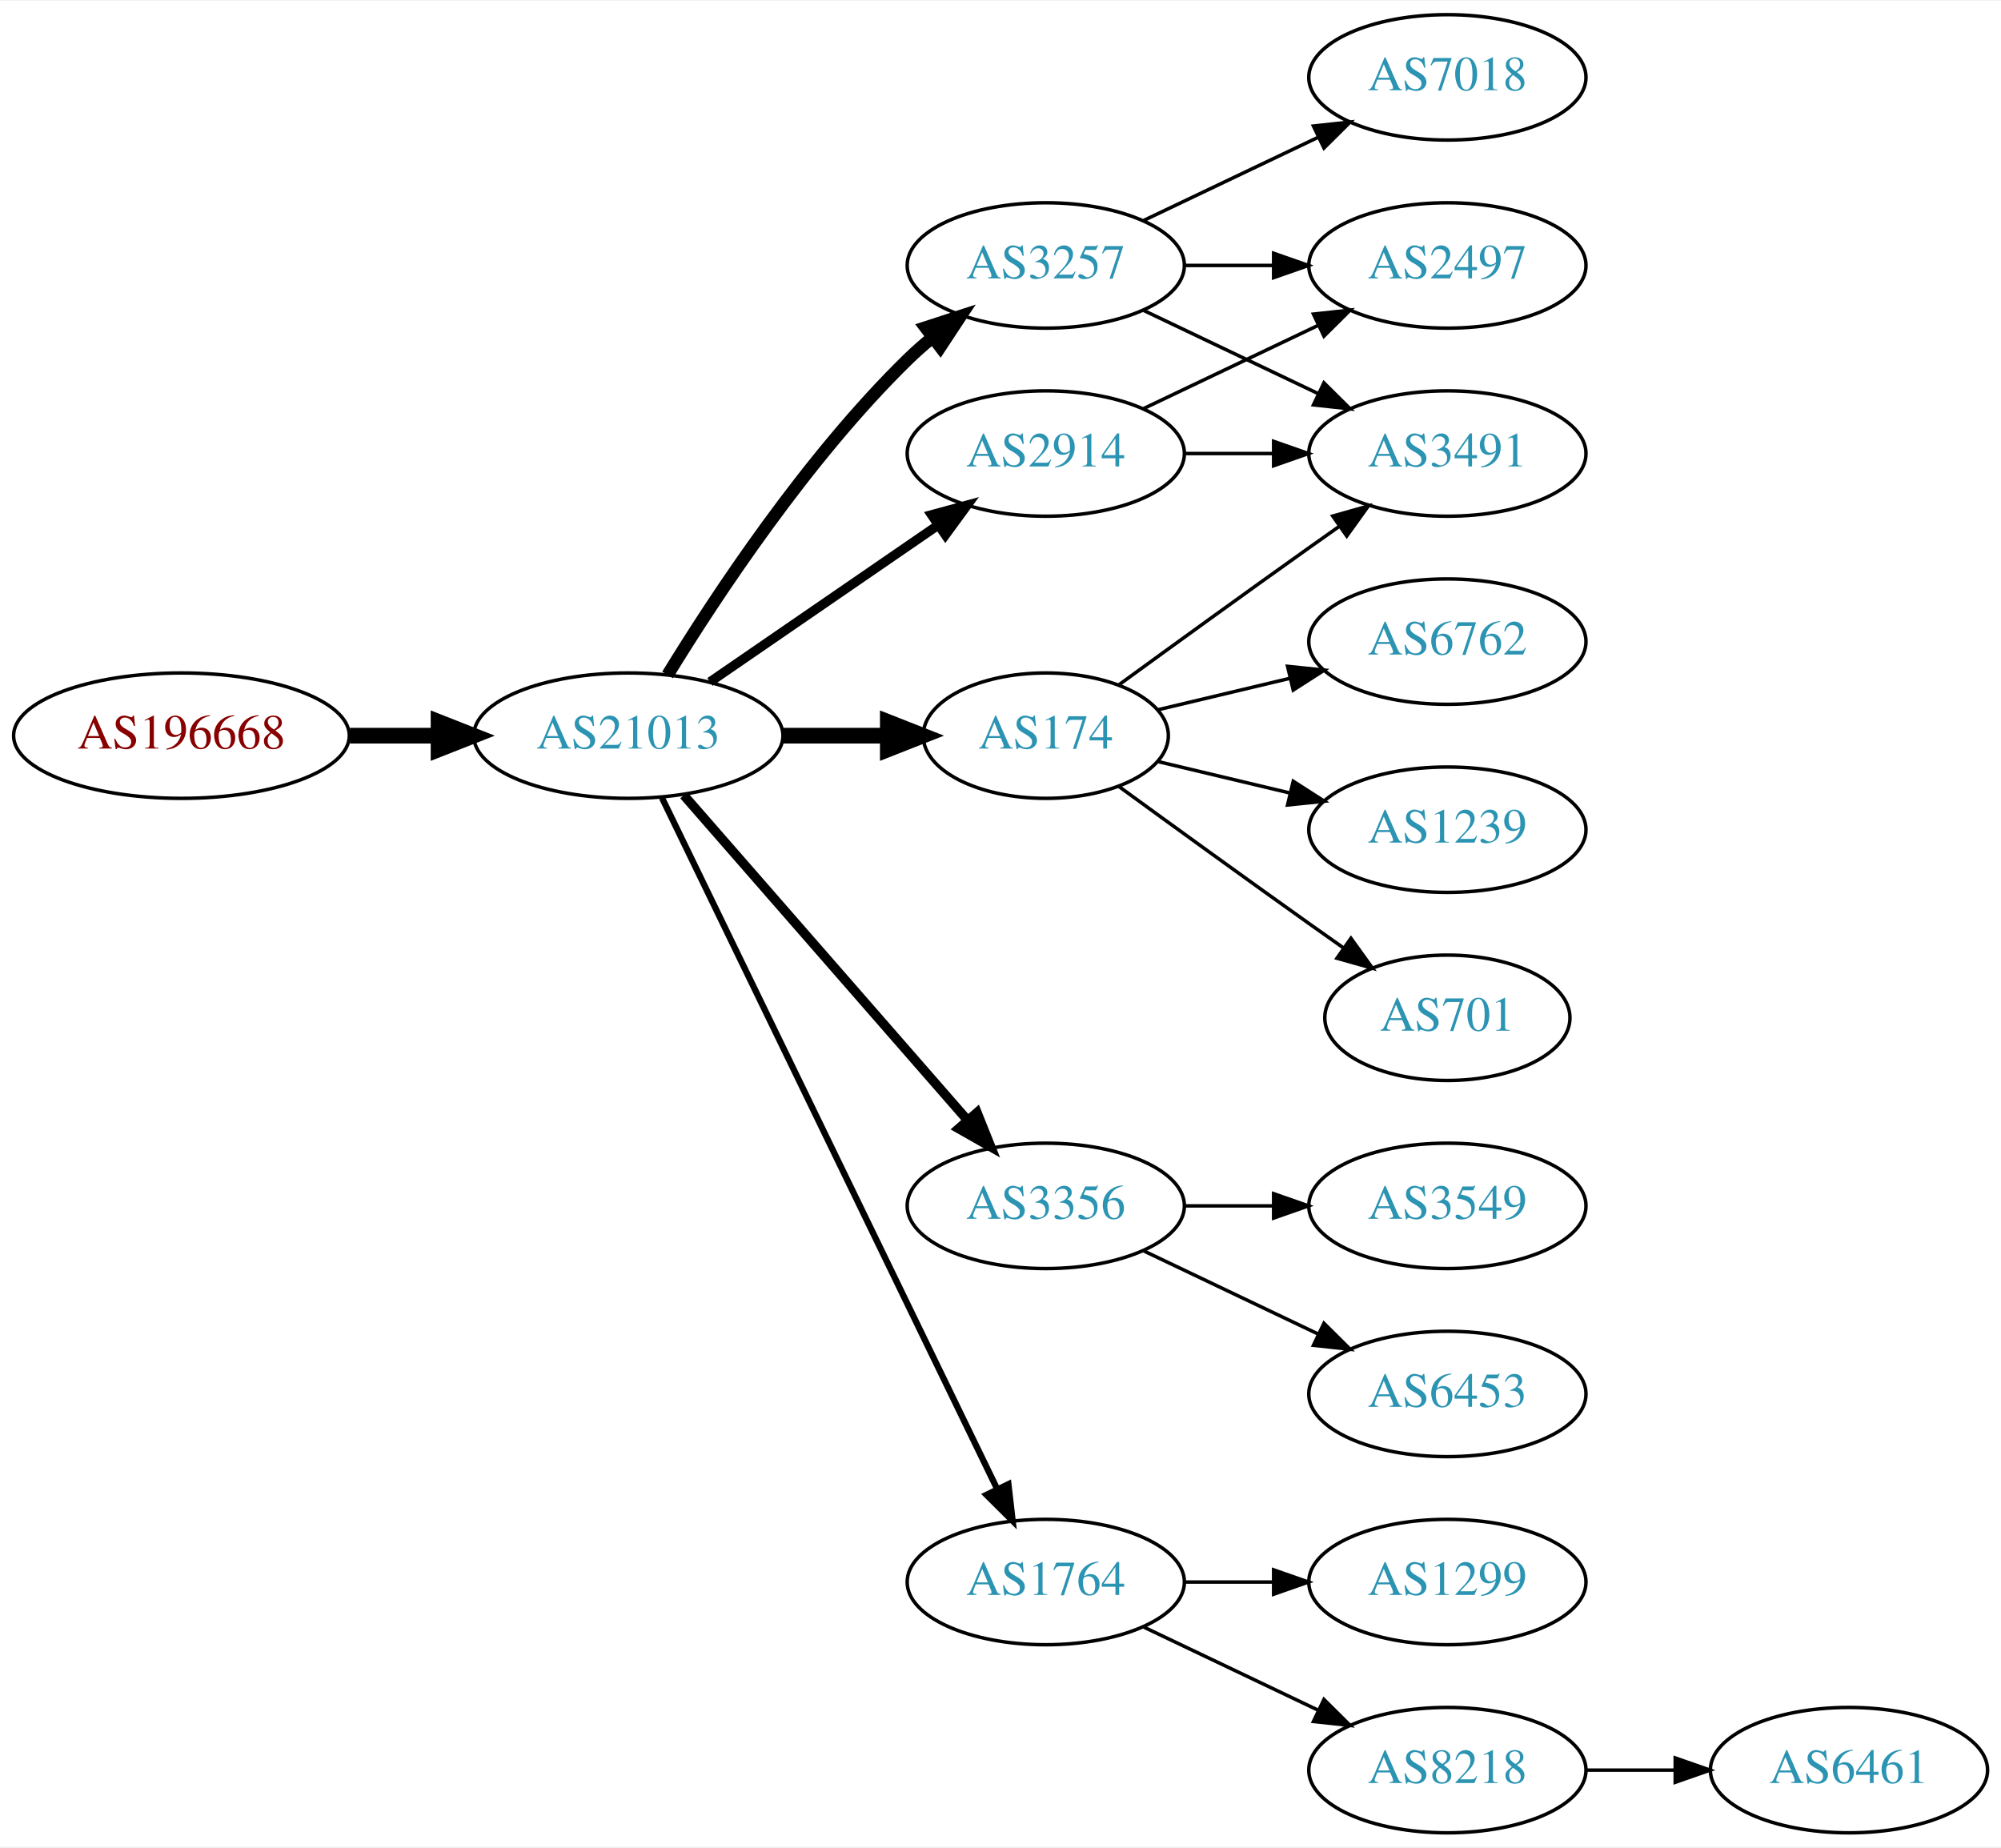
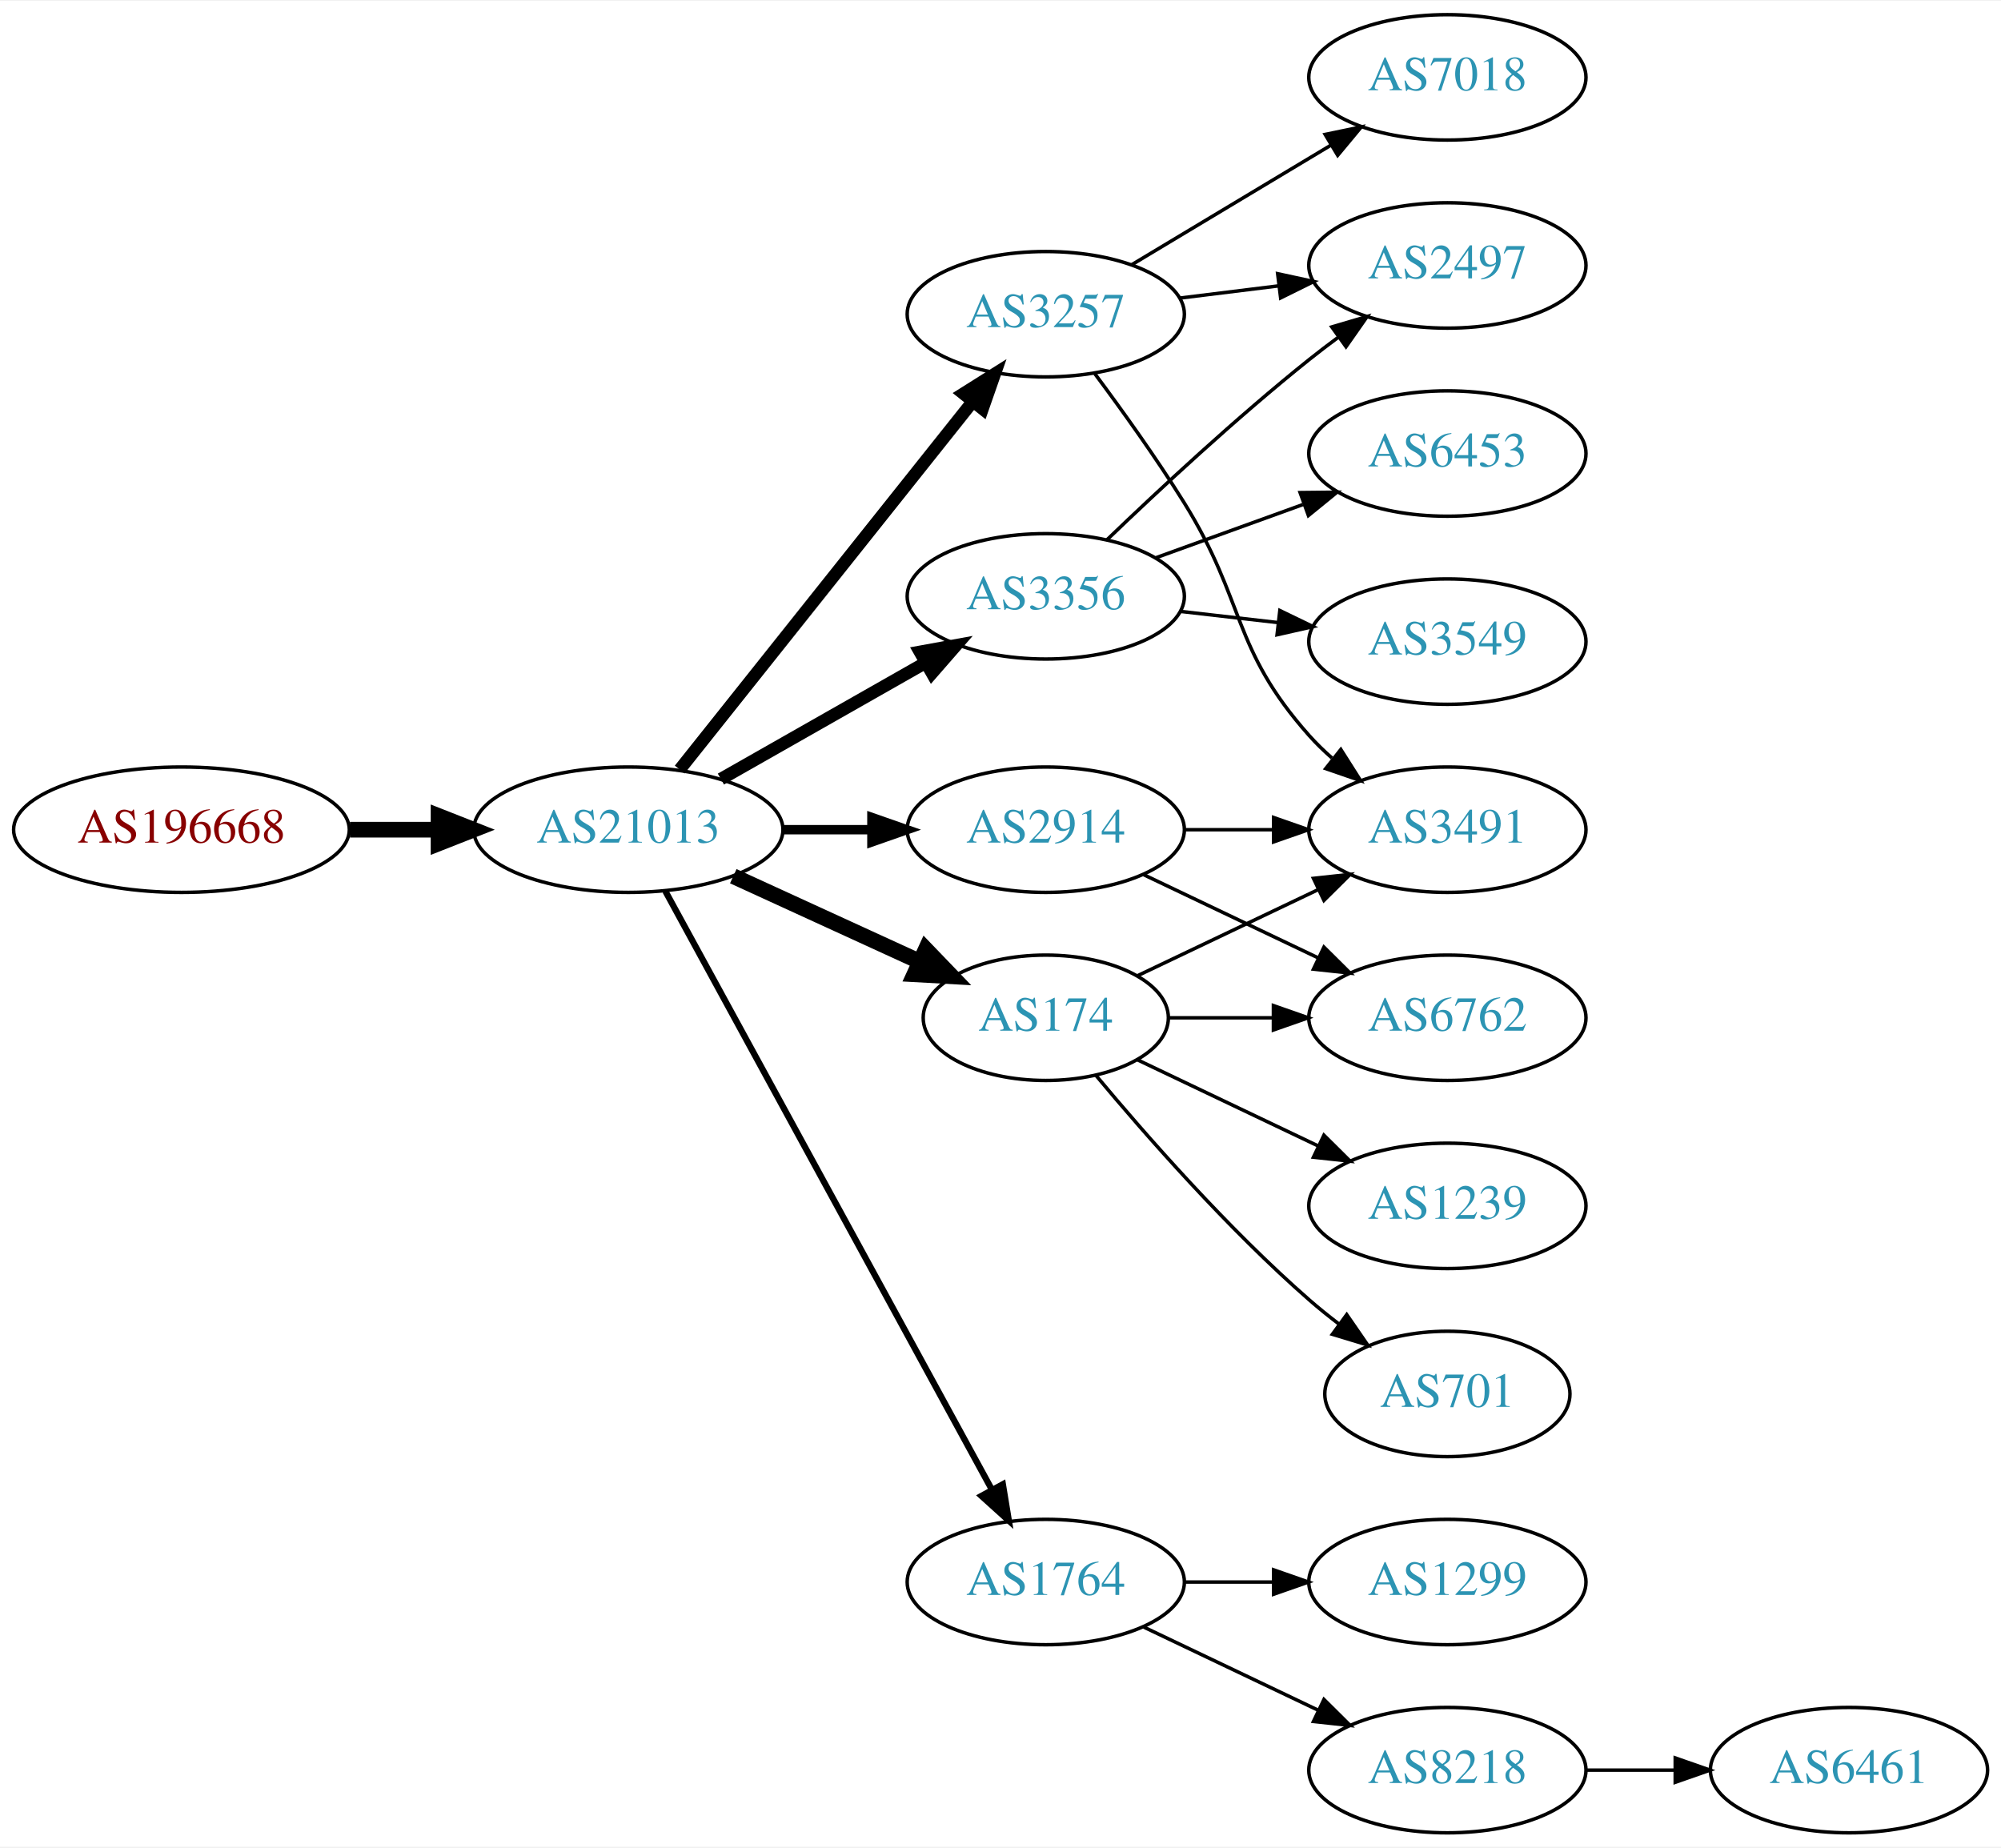
<svg xmlns="http://www.w3.org/2000/svg" xmlns:xlink="http://www.w3.org/1999/xlink" width="574pt" height="530pt" viewBox="0.00 0.00 574.46 530.00">
  <g id="graph0" class="graph" transform="scale(1 1) rotate(0) translate(4 526)">
    <polygon fill="white" stroke="none" points="-4,4 -4,-526 570.463,-526 570.463,4 -4,4" />
    <g id="node1" class="node">
      <g id="a_node1">
        <a xlink:href="/asn/196668" xlink:title="AS196668 ~ LISEC Holding GmbH [AT]">
-           <ellipse fill="#ffffff" stroke="black" cx="48.096" cy="-315" rx="48.192" ry="18" />
-           <text text-anchor="middle" x="48.096" y="-311.3" font-family="Times,serif" font-size="14.00" fill="#880000">AS196668</text>
+           <ellipse fill="#ffffff" stroke="black" cx="48.096" cy="-288" rx="48.192" ry="18" />
+           <text text-anchor="middle" x="48.096" y="-284.3" font-family="Times,serif" font-size="14.00" fill="#880000">AS196668</text>
        </a>
      </g>
    </g>
    <g id="node2" class="node">
      <g id="a_node2">
        <a xlink:href="/asn/21013" xlink:title="AS21013 ~ Wels, AT [AT]">
-           <ellipse fill="#ffffff" stroke="black" cx="176.388" cy="-315" rx="44.393" ry="18" />
-           <text text-anchor="middle" x="176.388" y="-311.3" font-family="Times,serif" font-size="14.00" fill="#2c94b3">AS21013</text>
+           <ellipse fill="#ffffff" stroke="black" cx="176.388" cy="-288" rx="44.393" ry="18" />
+           <text text-anchor="middle" x="176.388" y="-284.3" font-family="Times,serif" font-size="14.00" fill="#2c94b3">AS21013</text>
        </a>
      </g>
    </g>
    <g id="edge1" class="edge">
-       <path fill="none" stroke="black" stroke-width="4.5" d="M96.481,-315C104.742,-315 113.386,-315 121.799,-315" />
-       <polygon fill="black" stroke="black" stroke-width="4.5" points="121.904,-318.938 131.904,-315 121.904,-311.063 121.904,-318.938" />
+       <path fill="none" stroke="black" stroke-width="4.5" d="M96.481,-288C104.742,-288 113.386,-288 121.799,-288" />
+       <polygon fill="black" stroke="black" stroke-width="4.5" points="121.904,-291.938 131.904,-288 121.904,-284.063 121.904,-291.938" />
    </g>
    <g id="node3" class="node">
      <g id="a_node3">
-         <a xlink:href="/asn/3257" xlink:title="AS3257 ~ GTT [DE]">
-           <ellipse fill="#ffffff" stroke="black" cx="296.23" cy="-450" rx="39.794" ry="18" />
-           <text text-anchor="middle" x="296.23" y="-446.3" font-family="Times,serif" font-size="14.00" fill="#2c94b3">AS3257</text>
+         <a xlink:href="/asn/3356" xlink:title="AS3356 ~ Level 3 Parent, LLC [US]">
+           <ellipse fill="#ffffff" stroke="black" cx="296.23" cy="-355" rx="39.794" ry="18" />
+           <text text-anchor="middle" x="296.23" y="-351.3" font-family="Times,serif" font-size="14.00" fill="#2c94b3">AS3356</text>
        </a>
      </g>
    </g>
    <g id="edge2" class="edge">
-       <path fill="none" stroke="black" stroke-width="3.6" d="M187.653,-332.44C201.462,-354.991 227.651,-394.722 256.584,-423 258.724,-425.092 261.041,-427.137 263.441,-429.106" />
-       <polygon fill="black" stroke="black" stroke-width="3.6" points="261.708,-432.185 271.782,-435.464 265.951,-426.618 261.708,-432.185" />
+       <path fill="none" stroke="black" stroke-width="3.6" d="M202.958,-302.538C220.177,-312.328 243.062,-325.34 261.733,-335.955" />
+       <polygon fill="black" stroke="black" stroke-width="3.6" points="260.094,-339.05 270.517,-340.95 263.554,-332.964 260.094,-339.05" />
    </g>
    <g id="node4" class="node">
      <g id="a_node4">
        <a xlink:href="/asn/174" xlink:title="AS174 ~ Cogent Communications [US]">
-           <ellipse fill="#ffffff" stroke="black" cx="296.23" cy="-315" rx="35.194" ry="18" />
-           <text text-anchor="middle" x="296.23" y="-311.3" font-family="Times,serif" font-size="14.00" fill="#2c94b3">AS174</text>
+           <ellipse fill="#ffffff" stroke="black" cx="296.23" cy="-234" rx="35.194" ry="18" />
+           <text text-anchor="middle" x="296.23" y="-230.3" font-family="Times,serif" font-size="14.00" fill="#2c94b3">AS174</text>
        </a>
      </g>
    </g>
    <g id="edge3" class="edge">
-       <path fill="none" stroke="black" stroke-width="4.5" d="M220.599,-315C230.447,-315 240.926,-315 250.823,-315" />
-       <polygon fill="black" stroke="black" stroke-width="4.5" points="250.875,-318.938 260.875,-315 250.875,-311.063 250.875,-318.938" />
+       <path fill="none" stroke="black" stroke-width="4.5" d="M206.517,-274.652C222.734,-267.22 243.038,-257.917 260.127,-250.086" />
+       <polygon fill="black" stroke="black" stroke-width="4.5" points="261.793,-253.653 269.244,-245.908 258.512,-246.494 261.793,-253.653" />
    </g>
    <g id="node5" class="node">
      <g id="a_node5">
-         <a xlink:href="/asn/3356" xlink:title="AS3356 ~ Level 3 Parent, LLC [US]">
-           <ellipse fill="#ffffff" stroke="black" cx="296.23" cy="-180" rx="39.794" ry="18" />
-           <text text-anchor="middle" x="296.23" y="-176.3" font-family="Times,serif" font-size="14.00" fill="#2c94b3">AS3356</text>
+         <a xlink:href="/asn/3257" xlink:title="AS3257 ~ GTT [DE]">
+           <ellipse fill="#ffffff" stroke="black" cx="296.23" cy="-436" rx="39.794" ry="18" />
+           <text text-anchor="middle" x="296.23" y="-432.3" font-family="Times,serif" font-size="14.00" fill="#2c94b3">AS3257</text>
        </a>
      </g>
    </g>
    <g id="edge4" class="edge">
-       <path fill="none" stroke="black" stroke-width="2.7" d="M192.312,-297.902C212.855,-274.369 249.974,-231.845 273.571,-204.813" />
-       <polygon fill="black" stroke="black" stroke-width="2.7" points="276.487,-206.794 280.426,-196.959 271.214,-202.191 276.487,-206.794" />
+       <path fill="none" stroke="black" stroke-width="3.6" d="M191.136,-305.267C211.892,-331.334 251.337,-380.874 275.261,-410.921" />
+       <polygon fill="black" stroke="black" stroke-width="3.6" points="272.602,-413.2 281.569,-418.843 278.078,-408.84 272.602,-413.2" />
    </g>
    <g id="node6" class="node">
      <g id="a_node6">
+         <a xlink:href="/asn/2914" xlink:title="AS2914 ~ NTT America, Inc. [US]">
+           <ellipse fill="#ffffff" stroke="black" cx="296.23" cy="-288" rx="39.794" ry="18" />
+           <text text-anchor="middle" x="296.23" y="-284.3" font-family="Times,serif" font-size="14.00" fill="#2c94b3">AS2914</text>
+         </a>
+       </g>
+     </g>
+     <g id="edge5" class="edge">
+       <path fill="none" stroke="black" stroke-width="2.7" d="M220.599,-288C228.911,-288 237.674,-288 246.156,-288" />
+       <polygon fill="black" stroke="black" stroke-width="2.7" points="246.315,-291.5 256.315,-288 246.315,-284.5 246.315,-291.5" />
+     </g>
+     <g id="node7" class="node">
+       <g id="a_node7">
        <a xlink:href="/asn/1764" xlink:title="AS1764 ~ NEXTLAYER-AS [AT]">
          <ellipse fill="#ffffff" stroke="black" cx="296.23" cy="-72" rx="39.794" ry="18" />
          <text text-anchor="middle" x="296.23" y="-68.3" font-family="Times,serif" font-size="14.00" fill="#2c94b3">AS1764</text>
        </a>
      </g>
    </g>
-     <g id="edge5" class="edge">
-       <path fill="none" stroke="black" stroke-width="1.8" d="M186.053,-297.132C206.533,-254.899 258.021,-148.728 282.247,-98.773" />
-       <polygon fill="black" stroke="black" stroke-width="1.8" points="285.497,-100.092 286.711,-89.567 279.198,-97.037 285.497,-100.092" />
-     </g>
-     <g id="node7" class="node">
-       <g id="a_node7">
-         <a xlink:href="/asn/2914" xlink:title="AS2914 ~ NTT America, Inc. [US]">
-           <ellipse fill="#ffffff" stroke="black" cx="296.23" cy="-396" rx="39.794" ry="18" />
-           <text text-anchor="middle" x="296.23" y="-392.3" font-family="Times,serif" font-size="14.00" fill="#2c94b3">AS2914</text>
-         </a>
-       </g>
-     </g>
    <g id="edge6" class="edge">
-       <path fill="none" stroke="black" stroke-width="2.7" d="M199.83,-330.426C218.412,-343.198 244.972,-361.455 265.352,-375.463" />
-       <polygon fill="black" stroke="black" stroke-width="2.7" points="263.443,-378.398 273.666,-381.178 267.408,-372.629 263.443,-378.398" />
+       <path fill="none" stroke="black" stroke-width="1.8" d="M187.031,-270.324C207.713,-232.416 256.425,-143.127 280.805,-98.442" />
+       <polygon fill="black" stroke="black" stroke-width="1.8" points="283.902,-100.072 285.619,-89.618 277.757,-96.72 283.902,-100.072" />
+     </g>
+     <g id="node12" class="node">
+       <g id="a_node12">
+         <a xlink:href="/asn/2497" xlink:title="AS2497 ~ Internet Initiative Japan Inc. [JP]">
+           <ellipse fill="#ffffff" stroke="black" cx="411.523" cy="-450" rx="39.794" ry="18" />
+           <text text-anchor="middle" x="411.523" y="-446.3" font-family="Times,serif" font-size="14.00" fill="#2c94b3">AS2497</text>
+         </a>
+       </g>
+     </g>
+     <g id="edge18" class="edge">
+       <path fill="none" stroke="black" d="M313.874,-371.312C328.649,-385.51 351.062,-406.363 371.877,-423 374.58,-425.161 377.444,-427.344 380.343,-429.484" />
+       <polygon fill="black" stroke="black" points="378.334,-432.35 388.498,-435.344 382.419,-426.666 378.334,-432.35" />
+     </g>
+     <g id="node14" class="node">
+       <g id="a_node14">
+         <a xlink:href="/asn/3549" xlink:title="AS3549 ~ Level 3 Parent, LLC [US]">
+           <ellipse fill="#ffffff" stroke="black" cx="411.523" cy="-342" rx="39.794" ry="18" />
+           <text text-anchor="middle" x="411.523" y="-338.3" font-family="Times,serif" font-size="14.00" fill="#2c94b3">AS3549</text>
+         </a>
+       </g>
+     </g>
+     <g id="edge16" class="edge">
+       <path fill="none" stroke="black" d="M334.955,-350.671C343.937,-349.641 353.635,-348.528 362.993,-347.454" />
+       <polygon fill="black" stroke="black" points="363.427,-350.927 372.963,-346.31 362.629,-343.973 363.427,-350.927" />
+     </g>
+     <g id="node15" class="node">
+       <g id="a_node15">
+         <a xlink:href="/asn/6453" xlink:title="AS6453 ~ TATA COMMUNICATIONS (AMERICA) INC [US]">
+           <ellipse fill="#ffffff" stroke="black" cx="411.523" cy="-396" rx="39.794" ry="18" />
+           <text text-anchor="middle" x="411.523" y="-392.3" font-family="Times,serif" font-size="14.00" fill="#2c94b3">AS6453</text>
+         </a>
+       </g>
+     </g>
+     <g id="edge17" class="edge">
+       <path fill="none" stroke="black" d="M327.889,-366.095C340.861,-370.79 356.155,-376.324 370.035,-381.348" />
+       <polygon fill="black" stroke="black" points="369.246,-384.784 379.84,-384.896 371.628,-378.202 369.246,-384.784" />
    </g>
    <g id="node8" class="node">
      <g id="a_node8">
+         <a xlink:href="/asn/6762" xlink:title="AS6762 ~ TELECOM ITALIA SPARKLE S.p.A. [IT]">
+           <ellipse fill="#ffffff" stroke="black" cx="411.523" cy="-234" rx="39.794" ry="18" />
+           <text text-anchor="middle" x="411.523" y="-230.3" font-family="Times,serif" font-size="14.00" fill="#2c94b3">AS6762</text>
+         </a>
+       </g>
+     </g>
+     <g id="edge7" class="edge">
+       <path fill="none" stroke="black" d="M331.529,-234C340.906,-234 351.257,-234 361.291,-234" />
+       <polygon fill="black" stroke="black" points="361.58,-237.5 371.58,-234 361.58,-230.5 361.58,-237.5" />
+     </g>
+     <g id="node9" class="node">
+       <g id="a_node9">
+         <a xlink:href="/asn/1239" xlink:title="AS1239 ~ Sprint [US]">
+           <ellipse fill="#ffffff" stroke="black" cx="411.523" cy="-180" rx="39.794" ry="18" />
+           <text text-anchor="middle" x="411.523" y="-176.3" font-family="Times,serif" font-size="14.00" fill="#2c94b3">AS1239</text>
+         </a>
+       </g>
+     </g>
+     <g id="edge8" class="edge">
+       <path fill="none" stroke="black" d="M322.655,-221.881C337.958,-214.587 357.681,-205.186 374.563,-197.14" />
+       <polygon fill="black" stroke="black" points="376.082,-200.293 383.604,-192.831 373.071,-193.974 376.082,-200.293" />
+     </g>
+     <g id="node10" class="node">
+       <g id="a_node10">
+         <a xlink:href="/asn/701" xlink:title="AS701 ~ UUNET [US]">
+           <ellipse fill="#ffffff" stroke="black" cx="411.523" cy="-126" rx="35.194" ry="18" />
+           <text text-anchor="middle" x="411.523" y="-122.3" font-family="Times,serif" font-size="14.00" fill="#2c94b3">AS701</text>
+         </a>
+       </g>
+     </g>
+     <g id="edge9" class="edge">
+       <path fill="none" stroke="black" d="M310.595,-217.501C324.85,-200.404 348.545,-173.381 371.877,-153 374.546,-150.668 377.419,-148.352 380.35,-146.114" />
+       <polygon fill="black" stroke="black" points="382.627,-148.784 388.641,-140.061 378.5,-143.13 382.627,-148.784" />
+     </g>
+     <g id="node11" class="node">
+       <g id="a_node11">
+         <a xlink:href="/asn/3491" xlink:title="AS3491 ~ PCCW Global, Inc. [US]">
+           <ellipse fill="#ffffff" stroke="black" cx="411.523" cy="-288" rx="39.794" ry="18" />
+           <text text-anchor="middle" x="411.523" y="-284.3" font-family="Times,serif" font-size="14.00" fill="#2c94b3">AS3491</text>
+         </a>
+       </g>
+     </g>
+     <g id="edge10" class="edge">
+       <path fill="none" stroke="black" d="M322.655,-246.119C337.958,-253.413 357.681,-262.814 374.563,-270.86" />
+       <polygon fill="black" stroke="black" points="373.071,-274.026 383.604,-275.169 376.082,-267.707 373.071,-274.026" />
+     </g>
+     <g id="edge12" class="edge">
+       <path fill="none" stroke="black" d="M310.342,-418.878C318.11,-408.447 327.952,-394.721 335.877,-382 353.75,-353.308 349.409,-340.257 371.877,-315 373.866,-312.764 376.075,-310.616 378.401,-308.577" />
+       <polygon fill="black" stroke="black" points="380.933,-311.036 386.608,-302.09 376.592,-305.545 380.933,-311.036" />
+     </g>
+     <g id="edge11" class="edge">
+       <path fill="none" stroke="black" d="M334.64,-440.623C343.728,-441.746 353.566,-442.962 363.05,-444.134" />
+       <polygon fill="black" stroke="black" points="362.798,-447.629 373.152,-445.382 363.657,-440.682 362.798,-447.629" />
+     </g>
+     <g id="node13" class="node">
+       <g id="a_node13">
        <a xlink:href="/asn/7018" xlink:title="AS7018 ~ AT&amp;T Services, Inc. [US]">
          <ellipse fill="#ffffff" stroke="black" cx="411.523" cy="-504" rx="39.794" ry="18" />
          <text text-anchor="middle" x="411.523" y="-500.3" font-family="Times,serif" font-size="14.00" fill="#2c94b3">AS7018</text>
        </a>
      </g>
    </g>
-     <g id="edge7" class="edge">
-       <path fill="none" stroke="black" d="M324.367,-462.934C339.361,-470.081 358.182,-479.052 374.405,-486.785" />
-       <polygon fill="black" stroke="black" points="373.075,-490.028 383.608,-491.171 376.087,-483.709 373.075,-490.028" />
-     </g>
-     <g id="node9" class="node">
-       <g id="a_node9">
-         <a xlink:href="/asn/3491" xlink:title="AS3491 ~ PCCW Global, Inc. [US]">
-           <ellipse fill="#ffffff" stroke="black" cx="411.523" cy="-396" rx="39.794" ry="18" />
-           <text text-anchor="middle" x="411.523" y="-392.3" font-family="Times,serif" font-size="14.00" fill="#2c94b3">AS3491</text>
-         </a>
-       </g>
-     </g>
-     <g id="edge8" class="edge">
-       <path fill="none" stroke="black" d="M324.367,-437.066C339.361,-429.919 358.182,-420.948 374.405,-413.215" />
-       <polygon fill="black" stroke="black" points="376.087,-416.291 383.608,-408.829 373.075,-409.972 376.087,-416.291" />
-     </g>
-     <g id="node10" class="node">
-       <g id="a_node10">
-         <a xlink:href="/asn/2497" xlink:title="AS2497 ~ Internet Initiative Japan Inc. [JP]">
-           <ellipse fill="#ffffff" stroke="black" cx="411.523" cy="-450" rx="39.794" ry="18" />
-           <text text-anchor="middle" x="411.523" y="-446.3" font-family="Times,serif" font-size="14.00" fill="#2c94b3">AS2497</text>
-         </a>
-       </g>
-     </g>
-     <g id="edge9" class="edge">
-       <path fill="none" stroke="black" d="M335.902,-450C344.105,-450 352.869,-450 361.401,-450" />
-       <polygon fill="black" stroke="black" points="361.641,-453.5 371.641,-450 361.641,-446.5 361.641,-453.5" />
-     </g>
-     <g id="edge12" class="edge">
-       <path fill="none" stroke="black" d="M317.126,-329.529C332.128,-340.45 353.235,-355.747 371.877,-369 374.697,-371.005 377.64,-373.085 380.588,-375.159" />
-       <polygon fill="black" stroke="black" points="378.616,-378.05 388.813,-380.926 382.634,-372.319 378.616,-378.05" />
-     </g>
-     <g id="node11" class="node">
-       <g id="a_node11">
-         <a xlink:href="/asn/701" xlink:title="AS701 ~ UUNET [US]">
-           <ellipse fill="#ffffff" stroke="black" cx="411.523" cy="-234" rx="35.194" ry="18" />
-           <text text-anchor="middle" x="411.523" y="-230.3" font-family="Times,serif" font-size="14.00" fill="#2c94b3">AS701</text>
-         </a>
-       </g>
-     </g>
-     <g id="edge10" class="edge">
-       <path fill="none" stroke="black" d="M317.126,-300.471C332.128,-289.55 353.235,-274.253 371.877,-261 375.087,-258.718 378.456,-256.339 381.811,-253.982" />
-       <polygon fill="black" stroke="black" points="383.839,-256.834 390.021,-248.23 379.823,-251.101 383.839,-256.834" />
-     </g>
-     <g id="node12" class="node">
-       <g id="a_node12">
-         <a xlink:href="/asn/6762" xlink:title="AS6762 ~ TELECOM ITALIA SPARKLE S.p.A. [IT]">
-           <ellipse fill="#ffffff" stroke="black" cx="411.523" cy="-342" rx="39.794" ry="18" />
-           <text text-anchor="middle" x="411.523" y="-338.3" font-family="Times,serif" font-size="14.00" fill="#2c94b3">AS6762</text>
-         </a>
-       </g>
-     </g>
-     <g id="edge11" class="edge">
-       <path fill="none" stroke="black" d="M328.488,-322.449C340.168,-325.233 353.663,-328.449 366.293,-331.459" />
-       <polygon fill="black" stroke="black" points="365.645,-334.903 376.184,-333.816 367.268,-328.093 365.645,-334.903" />
-     </g>
-     <g id="node13" class="node">
-       <g id="a_node13">
-         <a xlink:href="/asn/1239" xlink:title="AS1239 ~ Sprint [US]">
-           <ellipse fill="#ffffff" stroke="black" cx="411.523" cy="-288" rx="39.794" ry="18" />
-           <text text-anchor="middle" x="411.523" y="-284.3" font-family="Times,serif" font-size="14.00" fill="#2c94b3">AS1239</text>
-         </a>
-       </g>
-     </g>
    <g id="edge13" class="edge">
-       <path fill="none" stroke="black" d="M328.488,-307.551C340.168,-304.767 353.663,-301.551 366.293,-298.541" />
-       <polygon fill="black" stroke="black" points="367.268,-301.907 376.184,-296.184 365.645,-295.097 367.268,-301.907" />
-     </g>
-     <g id="node14" class="node">
-       <g id="a_node14">
-         <a xlink:href="/asn/3549" xlink:title="AS3549 ~ Level 3 Parent, LLC [US]">
-           <ellipse fill="#ffffff" stroke="black" cx="411.523" cy="-180" rx="39.794" ry="18" />
-           <text text-anchor="middle" x="411.523" y="-176.3" font-family="Times,serif" font-size="14.00" fill="#2c94b3">AS3549</text>
-         </a>
-       </g>
+       <path fill="none" stroke="black" d="M320.98,-450.255C337.597,-460.229 359.993,-473.671 378.229,-484.617" />
+       <polygon fill="black" stroke="black" points="376.429,-487.618 386.804,-489.764 380.032,-481.616 376.429,-487.618" />
    </g>
    <g id="edge14" class="edge">
-       <path fill="none" stroke="black" d="M335.902,-180C344.105,-180 352.869,-180 361.401,-180" />
-       <polygon fill="black" stroke="black" points="361.641,-183.5 371.641,-180 361.641,-176.5 361.641,-183.5" />
-     </g>
-     <g id="node15" class="node">
-       <g id="a_node15">
-         <a xlink:href="/asn/6453" xlink:title="AS6453 ~ TATA COMMUNICATIONS (AMERICA) INC [US]">
-           <ellipse fill="#ffffff" stroke="black" cx="411.523" cy="-126" rx="39.794" ry="18" />
-           <text text-anchor="middle" x="411.523" y="-122.3" font-family="Times,serif" font-size="14.00" fill="#2c94b3">AS6453</text>
-         </a>
-       </g>
+       <path fill="none" stroke="black" d="M324.367,-275.066C339.361,-267.919 358.182,-258.948 374.405,-251.215" />
+       <polygon fill="black" stroke="black" points="376.087,-254.291 383.608,-246.829 373.075,-247.972 376.087,-254.291" />
    </g>
    <g id="edge15" class="edge">
-       <path fill="none" stroke="black" d="M324.367,-167.066C339.361,-159.919 358.182,-150.948 374.405,-143.215" />
-       <polygon fill="black" stroke="black" points="376.087,-146.291 383.608,-138.829 373.075,-139.972 376.087,-146.291" />
+       <path fill="none" stroke="black" d="M335.902,-288C344.105,-288 352.869,-288 361.401,-288" />
+       <polygon fill="black" stroke="black" points="361.641,-291.5 371.641,-288 361.641,-284.5 361.641,-291.5" />
    </g>
    <g id="node16" class="node">
      <g id="a_node16">
        <a xlink:href="/asn/1299" xlink:title="AS1299 ~ Telia Carrier [EU]">
          <ellipse fill="#ffffff" stroke="black" cx="411.523" cy="-72" rx="39.794" ry="18" />
          <text text-anchor="middle" x="411.523" y="-68.3" font-family="Times,serif" font-size="14.00" fill="#2c94b3">AS1299</text>
        </a>
      </g>
    </g>
-     <g id="edge16" class="edge">
+     <g id="edge19" class="edge">
      <path fill="none" stroke="black" d="M335.902,-72C344.105,-72 352.869,-72 361.401,-72" />
      <polygon fill="black" stroke="black" points="361.641,-75.5 371.641,-72 361.641,-68.5 361.641,-75.5" />
    </g>
    <g id="node17" class="node">
      <g id="a_node17">
        <a xlink:href="/asn/8218" xlink:title="AS8218 ~ legacy Neotelecoms [FR]">
          <ellipse fill="#ffffff" stroke="black" cx="411.523" cy="-18" rx="39.794" ry="18" />
          <text text-anchor="middle" x="411.523" y="-14.3" font-family="Times,serif" font-size="14.00" fill="#2c94b3">AS8218</text>
        </a>
      </g>
    </g>
-     <g id="edge17" class="edge">
+     <g id="edge20" class="edge">
      <path fill="none" stroke="black" d="M324.367,-59.066C339.361,-51.919 358.182,-42.948 374.405,-35.215" />
      <polygon fill="black" stroke="black" points="376.087,-38.291 383.608,-30.829 373.075,-31.972 376.087,-38.291" />
-     </g>
-     <g id="edge18" class="edge">
-       <path fill="none" stroke="black" d="M335.902,-396C344.105,-396 352.869,-396 361.401,-396" />
-       <polygon fill="black" stroke="black" points="361.641,-399.5 371.641,-396 361.641,-392.5 361.641,-399.5" />
-     </g>
-     <g id="edge19" class="edge">
-       <path fill="none" stroke="black" d="M324.367,-408.934C339.361,-416.081 358.182,-425.052 374.405,-432.785" />
-       <polygon fill="black" stroke="black" points="373.075,-436.028 383.608,-437.171 376.087,-429.709 373.075,-436.028" />
    </g>
    <g id="node18" class="node">
      <g id="a_node18">
        <a xlink:href="/asn/6461" xlink:title="AS6461 ~ Zayo Bandwidth [US]">
          <ellipse fill="#ffffff" stroke="black" cx="526.816" cy="-18" rx="39.794" ry="18" />
          <text text-anchor="middle" x="526.816" y="-14.3" font-family="Times,serif" font-size="14.00" fill="#2c94b3">AS6461</text>
        </a>
      </g>
    </g>
-     <g id="edge20" class="edge">
+     <g id="edge21" class="edge">
      <path fill="none" stroke="black" d="M451.195,-18C459.398,-18 468.162,-18 476.694,-18" />
      <polygon fill="black" stroke="black" points="476.934,-21.5 486.934,-18 476.933,-14.5 476.934,-21.5" />
    </g>
  </g>
</svg>
